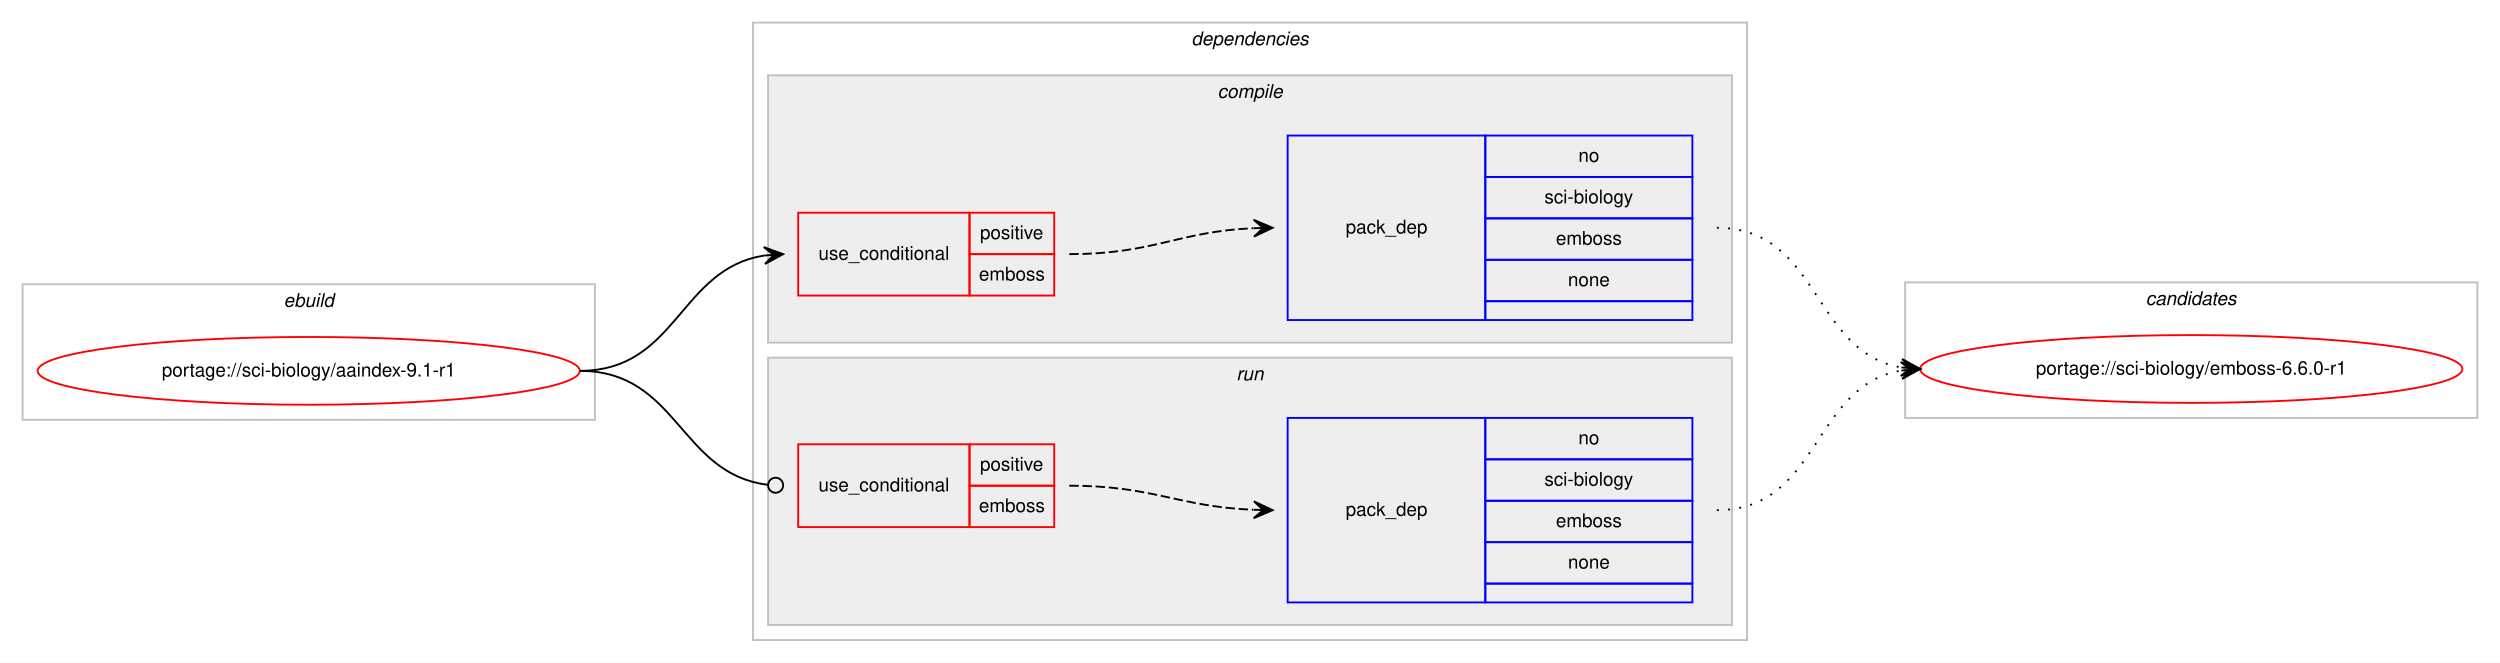
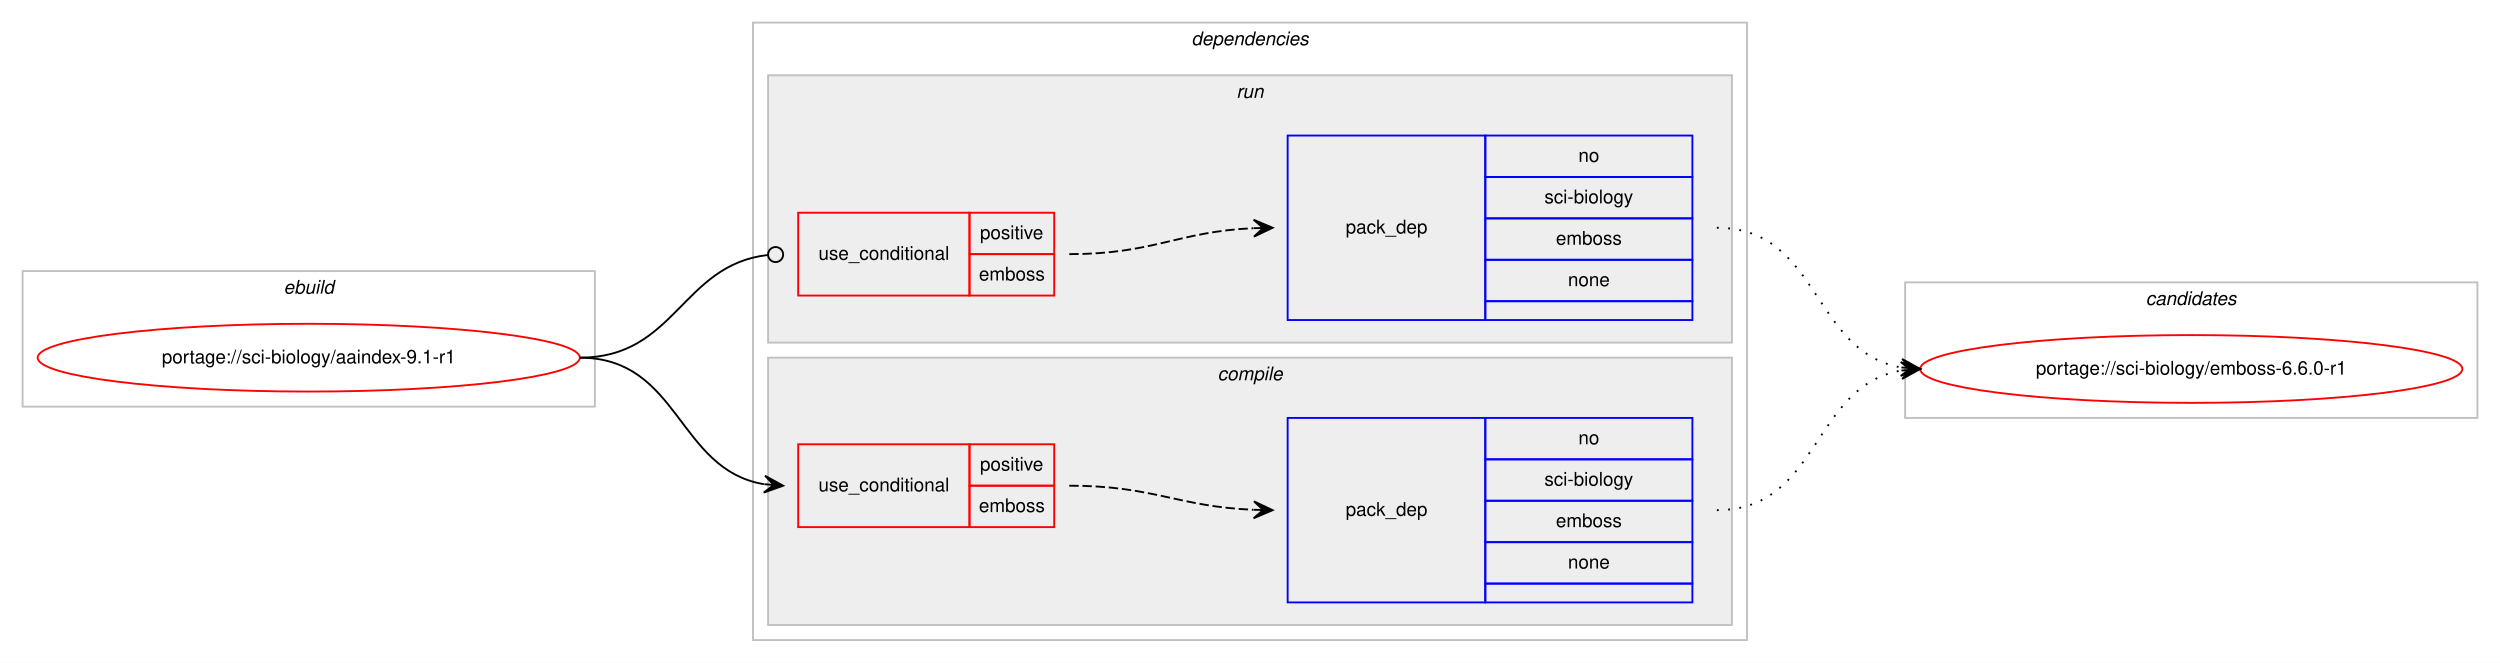
<svg xmlns="http://www.w3.org/2000/svg" xmlns:xlink="http://www.w3.org/1999/xlink" width="1328pt" height="352pt" viewBox="0.00 0.00 1328.00 352.00">
  <g id="graph0" class="graph" transform="scale(1 1) rotate(0) translate(4 348)">
    <polygon fill="#ffffff" stroke="transparent" points="-4,4 -4,-348 1324,-348 1324,4 -4,4" />
    <g id="clust1" class="cluster">
-       <polygon fill="none" stroke="#c0c0c0" points="8,-125 8,-197 312,-197 312,-125 8,-125" />
-       <text text-anchor="start" x="146.663" y="-185" font-family="Helvetica,sans-Serif" font-style="italic" font-size="10.00" fill="#000000">ebuild</text>
+       <polygon fill="none" stroke="#c0c0c0" points="8,-132 8,-204 312,-204 312,-132 8,-132" />
+       <text text-anchor="start" x="146.663" y="-192" font-family="Helvetica,sans-Serif" font-style="italic" font-size="10.00" fill="#000000">ebuild</text>
    </g>
    <g id="clust2" class="cluster">
      <polygon fill="none" stroke="#c0c0c0" points="396,-8 396,-336 924,-336 924,-8 396,-8" />
      <text text-anchor="start" x="628.875" y="-324" font-family="Helvetica,sans-Serif" font-style="italic" font-size="10.00" fill="#000000">dependencies</text>
    </g>
+     <g id="clust7" class="cluster">
+       <polygon fill="#eeeeee" stroke="#c0c0c0" points="404,-166 404,-308 916,-308 916,-166 404,-166" />
+       <text text-anchor="start" x="652.777" y="-296" font-family="Helvetica,sans-Serif" font-style="italic" font-size="10.00" fill="#000000">run</text>
+     </g>
    <g id="clust3" class="cluster">
-       <polygon fill="#eeeeee" stroke="#c0c0c0" points="404,-166 404,-308 916,-308 916,-166 404,-166" />
-       <text text-anchor="start" x="642.778" y="-296" font-family="Helvetica,sans-Serif" font-style="italic" font-size="10.00" fill="#000000">compile</text>
-     </g>
-     <g id="clust7" class="cluster">
      <polygon fill="#eeeeee" stroke="#c0c0c0" points="404,-16 404,-158 916,-158 916,-16 404,-16" />
-       <text text-anchor="start" x="652.777" y="-146" font-family="Helvetica,sans-Serif" font-style="italic" font-size="10.00" fill="#000000">run</text>
+       <text text-anchor="start" x="642.778" y="-146" font-family="Helvetica,sans-Serif" font-style="italic" font-size="10.00" fill="#000000">compile</text>
    </g>
    <g id="clust10" class="cluster">
      <polygon fill="none" stroke="#c0c0c0" points="1008,-126 1008,-198 1312,-198 1312,-126 1008,-126" />
      <text text-anchor="start" x="1135.824" y="-186" font-family="Helvetica,sans-Serif" font-style="italic" font-size="10.00" fill="#000000">candidates</text>
    </g>
    <g id="node1" class="node">
      <g id="a_node1">
        <a xlink:href="../sci-biology/aaindex-9.1-r1.svg" xlink:title="portage://sci-biology/aaindex-9.1-r1">
-           <ellipse fill="none" stroke="#ff0000" cx="160" cy="-151" rx="144" ry="18" />
-           <text text-anchor="middle" x="160" y="-148" font-family="Helvetica,sans-Serif" font-size="10.00" fill="#000000">portage://sci-biology/aaindex-9.1-r1</text>
+           <ellipse fill="none" stroke="#ff0000" cx="160" cy="-158" rx="144" ry="18" />
+           <text text-anchor="middle" x="160" y="-155" font-family="Helvetica,sans-Serif" font-size="10.00" fill="#000000">portage://sci-biology/aaindex-9.1-r1</text>
        </a>
      </g>
    </g>
    <g id="node2" class="node">
+       <polygon fill="none" stroke="#ff0000" points="420,-68 420,-112 511,-112 511,-68 420,-68" />
+       <text text-anchor="start" x="430.767" y="-87" font-family="Helvetica,sans-Serif" font-size="10.00" fill="#000000">use_conditional</text>
+       <polygon fill="none" stroke="#ff0000" points="511,-90 511,-112 556,-112 556,-90 511,-90" />
+       <text text-anchor="start" x="516.553" y="-98" font-family="Helvetica,sans-Serif" font-size="10.00" fill="#000000">positive</text>
+       <polygon fill="none" stroke="#ff0000" points="511,-68 511,-90 556,-90 556,-68 511,-68" />
+       <text text-anchor="start" x="515.997" y="-76" font-family="Helvetica,sans-Serif" font-size="10.00" fill="#000000">emboss</text>
+     </g>
+     <g id="edge2" class="edge">
+       <path fill="none" stroke="#000000" d="M304,-158C357.066,-158 355.721,-98.483 401.774,-90.811" />
+       <polygon fill="#000000" stroke="#000000" points="412,-90 402.387,-95.277 407.016,-90.395 402.031,-90.791 402.031,-90.791 402.031,-90.791 407.016,-90.395 401.675,-86.305 412,-90 412,-90" />
+     </g>
+     <g id="node4" class="node">
      <polygon fill="none" stroke="#ff0000" points="420,-191 420,-235 511,-235 511,-191 420,-191" />
      <text text-anchor="start" x="430.767" y="-210" font-family="Helvetica,sans-Serif" font-size="10.00" fill="#000000">use_conditional</text>
      <polygon fill="none" stroke="#ff0000" points="511,-213 511,-235 556,-235 556,-213 511,-213" />
      <text text-anchor="start" x="516.553" y="-221" font-family="Helvetica,sans-Serif" font-size="10.00" fill="#000000">positive</text>
      <polygon fill="none" stroke="#ff0000" points="511,-191 511,-213 556,-213 556,-191 511,-191" />
      <text text-anchor="start" x="515.997" y="-199" font-family="Helvetica,sans-Serif" font-size="10.00" fill="#000000">emboss</text>
    </g>
-     <g id="edge2" class="edge">
-       <path fill="none" stroke="#000000" d="M304,-151C355.78,-151 356.759,-205.265 401.99,-212.261" />
-       <polygon fill="#000000" stroke="#000000" points="412,-213 401.696,-216.751 407.014,-212.632 402.027,-212.263 402.027,-212.263 402.027,-212.263 407.014,-212.632 402.359,-207.775 412,-213 412,-213" />
-     </g>
-     <g id="node4" class="node">
-       <polygon fill="none" stroke="#ff0000" points="420,-68 420,-112 511,-112 511,-68 420,-68" />
-       <text text-anchor="start" x="430.767" y="-87" font-family="Helvetica,sans-Serif" font-size="10.00" fill="#000000">use_conditional</text>
-       <polygon fill="none" stroke="#ff0000" points="511,-90 511,-112 556,-112 556,-90 511,-90" />
-       <text text-anchor="start" x="516.553" y="-98" font-family="Helvetica,sans-Serif" font-size="10.00" fill="#000000">positive</text>
-       <polygon fill="none" stroke="#ff0000" points="511,-68 511,-90 556,-90 556,-68 511,-68" />
-       <text text-anchor="start" x="515.997" y="-76" font-family="Helvetica,sans-Serif" font-size="10.00" fill="#000000">emboss</text>
-     </g>
    <g id="edge4" class="edge">
-       <path fill="none" stroke="#000000" d="M304,-151C356.22,-151 356.951,-96.264 403.741,-90.491" />
-       <ellipse fill="none" stroke="#000000" cx="408.007" cy="-90.237" rx="4" ry="4" />
+       <path fill="none" stroke="#000000" d="M304,-158C355.025,-158 357.957,-207.352 403.91,-212.557" />
+       <ellipse fill="none" stroke="#000000" cx="408.006" cy="-212.781" rx="4" ry="4" />
    </g>
    <g id="node3" class="node">
+       <polygon fill="none" stroke="#0000ff" points="680,-28 680,-126 785,-126 785,-28 680,-28" />
+       <text text-anchor="start" x="710.823" y="-74" font-family="Helvetica,sans-Serif" font-size="10.00" fill="#000000">pack_dep</text>
+       <polygon fill="none" stroke="#0000ff" points="785,-104 785,-126 895,-126 895,-104 785,-104" />
+       <text text-anchor="start" x="834.441" y="-112" font-family="Helvetica,sans-Serif" font-size="10.00" fill="#000000">no</text>
+       <polygon fill="none" stroke="#0000ff" points="785,-82 785,-104 895,-104 895,-82 785,-82" />
+       <text text-anchor="start" x="816.389" y="-90" font-family="Helvetica,sans-Serif" font-size="10.00" fill="#000000">sci-biology</text>
+       <polygon fill="none" stroke="#0000ff" points="785,-60 785,-82 895,-82 895,-60 785,-60" />
+       <text text-anchor="start" x="822.497" y="-68" font-family="Helvetica,sans-Serif" font-size="10.00" fill="#000000">emboss</text>
+       <polygon fill="none" stroke="#0000ff" points="785,-38 785,-60 895,-60 895,-38 785,-38" />
+       <text text-anchor="start" x="828.882" y="-46" font-family="Helvetica,sans-Serif" font-size="10.00" fill="#000000">none</text>
+       <polygon fill="none" stroke="#0000ff" points="785,-28 785,-38 895,-38 895,-28 785,-28" />
+     </g>
+     <g id="edge1" class="edge">
+       <path fill="none" stroke="#000000" stroke-dasharray="5,2" d="M564,-90C608.758,-90 621.771,-78.858 661.817,-77.204" />
+       <polygon fill="#000000" stroke="#000000" points="672,-77 662.092,-81.7 667.001,-77.1 662.002,-77.201 662.002,-77.201 662.002,-77.201 667.001,-77.1 661.912,-72.701 672,-77 672,-77" />
+     </g>
+     <g id="node6" class="node">
+       <g id="a_node6">
+         <a xlink:href="../sci-biology/emboss-6.6.0-r1.svg" xlink:title="portage://sci-biology/emboss-6.6.0-r1">
+           <ellipse fill="none" stroke="#ff0000" cx="1160" cy="-152" rx="144" ry="18" />
+           <text text-anchor="middle" x="1160" y="-149" font-family="Helvetica,sans-Serif" font-size="10.00" fill="#000000">portage://sci-biology/emboss-6.6.0-r1</text>
+         </a>
+       </g>
+     </g>
+     <g id="edge5" class="edge">
+       <path fill="none" stroke="#000000" stroke-dasharray="1,5" d="M908,-77C962.787,-77 958.408,-142.918 1005.799,-151.158" />
+       <polygon fill="#000000" stroke="#000000" points="1016,-152 1005.664,-155.662 1011.017,-151.589 1006.034,-151.177 1006.034,-151.177 1006.034,-151.177 1011.017,-151.589 1006.404,-146.692 1016,-152 1016,-152" />
+     </g>
+     <g id="node5" class="node">
      <polygon fill="none" stroke="#0000ff" points="680,-178 680,-276 785,-276 785,-178 680,-178" />
      <text text-anchor="start" x="710.823" y="-224" font-family="Helvetica,sans-Serif" font-size="10.00" fill="#000000">pack_dep</text>
      <polygon fill="none" stroke="#0000ff" points="785,-254 785,-276 895,-276 895,-254 785,-254" />
      <text text-anchor="start" x="834.441" y="-262" font-family="Helvetica,sans-Serif" font-size="10.00" fill="#000000">no</text>
      <polygon fill="none" stroke="#0000ff" points="785,-232 785,-254 895,-254 895,-232 785,-232" />
      <text text-anchor="start" x="816.389" y="-240" font-family="Helvetica,sans-Serif" font-size="10.00" fill="#000000">sci-biology</text>
      <polygon fill="none" stroke="#0000ff" points="785,-210 785,-232 895,-232 895,-210 785,-210" />
      <text text-anchor="start" x="822.497" y="-218" font-family="Helvetica,sans-Serif" font-size="10.00" fill="#000000">emboss</text>
      <polygon fill="none" stroke="#0000ff" points="785,-188 785,-210 895,-210 895,-188 785,-188" />
      <text text-anchor="start" x="828.882" y="-196" font-family="Helvetica,sans-Serif" font-size="10.00" fill="#000000">none</text>
      <polygon fill="none" stroke="#0000ff" points="785,-178 785,-188 895,-188 895,-178 785,-178" />
    </g>
-     <g id="edge1" class="edge">
+     <g id="edge3" class="edge">
      <path fill="none" stroke="#000000" stroke-dasharray="5,2" d="M564,-213C608.809,-213 621.731,-224.999 661.808,-226.78" />
      <polygon fill="#000000" stroke="#000000" points="672,-227 661.905,-231.283 667.001,-226.892 662.002,-226.784 662.002,-226.784 662.002,-226.784 667.001,-226.892 662.099,-222.285 672,-227 672,-227" />
    </g>
-     <g id="node6" class="node">
-       <g id="a_node6">
-         <a xlink:href="../sci-biology/emboss-6.6.0-r1.svg" xlink:title="portage://sci-biology/emboss-6.6.0-r1">
-           <ellipse fill="none" stroke="#ff0000" cx="1160" cy="-152" rx="144" ry="18" />
-           <text text-anchor="middle" x="1160" y="-149" font-family="Helvetica,sans-Serif" font-size="10.00" fill="#000000">portage://sci-biology/emboss-6.6.0-r1</text>
-         </a>
-       </g>
-     </g>
-     <g id="edge5" class="edge">
+     <g id="edge6" class="edge">
      <path fill="none" stroke="#000000" stroke-dasharray="1,5" d="M908,-227C962.787,-227 958.408,-161.082 1005.799,-152.842" />
      <polygon fill="#000000" stroke="#000000" points="1016,-152 1006.404,-157.308 1011.017,-152.411 1006.034,-152.823 1006.034,-152.823 1006.034,-152.823 1011.017,-152.411 1005.664,-148.338 1016,-152 1016,-152" />
    </g>
-     <g id="node5" class="node">
-       <polygon fill="none" stroke="#0000ff" points="680,-28 680,-126 785,-126 785,-28 680,-28" />
-       <text text-anchor="start" x="710.823" y="-74" font-family="Helvetica,sans-Serif" font-size="10.00" fill="#000000">pack_dep</text>
-       <polygon fill="none" stroke="#0000ff" points="785,-104 785,-126 895,-126 895,-104 785,-104" />
-       <text text-anchor="start" x="834.441" y="-112" font-family="Helvetica,sans-Serif" font-size="10.00" fill="#000000">no</text>
-       <polygon fill="none" stroke="#0000ff" points="785,-82 785,-104 895,-104 895,-82 785,-82" />
-       <text text-anchor="start" x="816.389" y="-90" font-family="Helvetica,sans-Serif" font-size="10.00" fill="#000000">sci-biology</text>
-       <polygon fill="none" stroke="#0000ff" points="785,-60 785,-82 895,-82 895,-60 785,-60" />
-       <text text-anchor="start" x="822.497" y="-68" font-family="Helvetica,sans-Serif" font-size="10.00" fill="#000000">emboss</text>
-       <polygon fill="none" stroke="#0000ff" points="785,-38 785,-60 895,-60 895,-38 785,-38" />
-       <text text-anchor="start" x="828.882" y="-46" font-family="Helvetica,sans-Serif" font-size="10.00" fill="#000000">none</text>
-       <polygon fill="none" stroke="#0000ff" points="785,-28 785,-38 895,-38 895,-28 785,-28" />
-     </g>
-     <g id="edge3" class="edge">
-       <path fill="none" stroke="#000000" stroke-dasharray="5,2" d="M564,-90C608.758,-90 621.771,-78.858 661.817,-77.204" />
-       <polygon fill="#000000" stroke="#000000" points="672,-77 662.092,-81.7 667.001,-77.1 662.002,-77.201 662.002,-77.201 662.002,-77.201 667.001,-77.1 661.912,-72.701 672,-77 672,-77" />
-     </g>
-     <g id="edge6" class="edge">
-       <path fill="none" stroke="#000000" stroke-dasharray="1,5" d="M908,-77C962.787,-77 958.408,-142.918 1005.799,-151.158" />
-       <polygon fill="#000000" stroke="#000000" points="1016,-152 1005.664,-155.662 1011.017,-151.589 1006.034,-151.177 1006.034,-151.177 1006.034,-151.177 1011.017,-151.589 1006.404,-146.692 1016,-152 1016,-152" />
-     </g>
  </g>
</svg>
